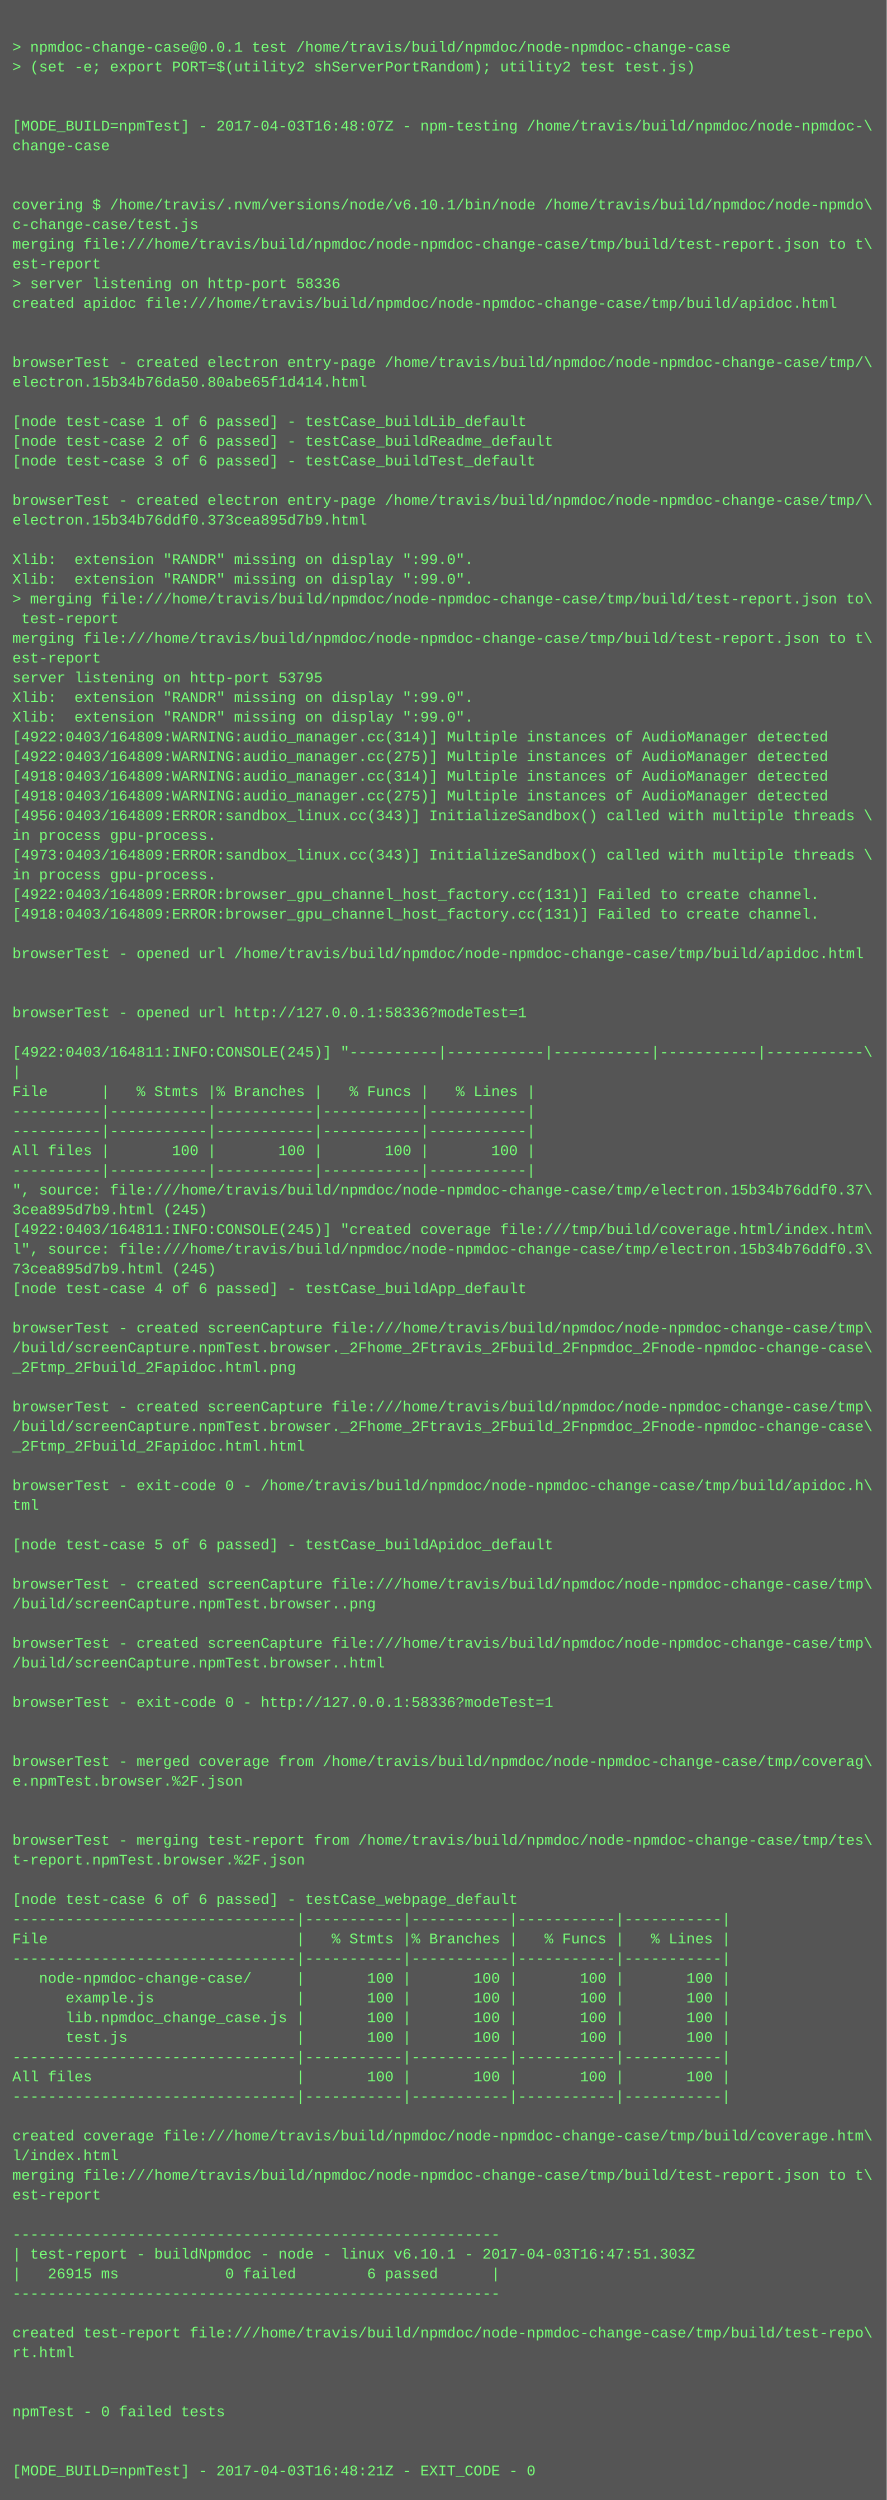
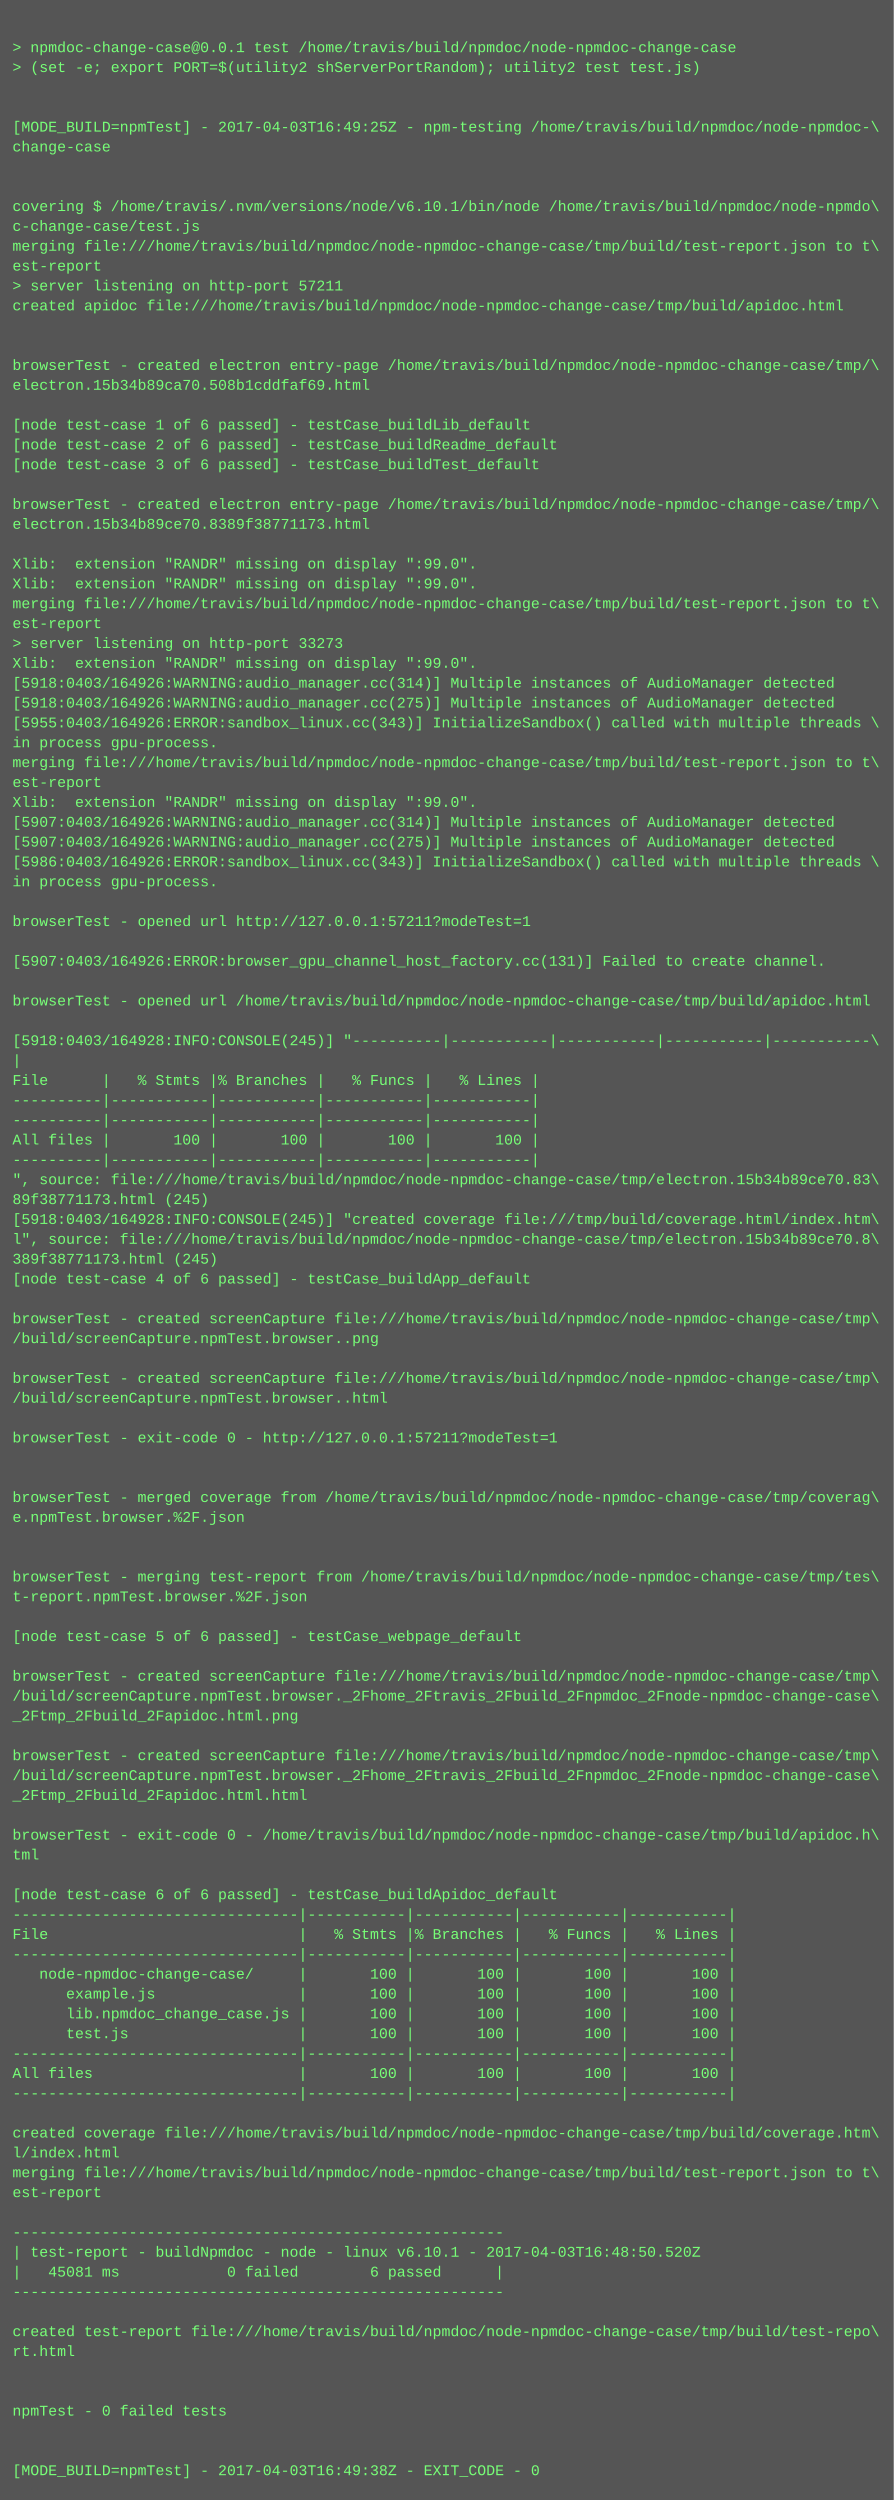
- <svg xmlns="http://www.w3.org/2000/svg" height="2030" width="720">
-   <rect height="2030" fill="#555" width="720" />
+ <svg xmlns="http://www.w3.org/2000/svg" height="2014" width="720">
+   <rect height="2014" fill="#555" width="720" />
  <text fill="#7f7" font-family="Courier New" font-size="12" xml:space="preserve">
    <tspan x="10" y="26" />
    <tspan x="10" y="42">&gt; npmdoc-change-case@0.0.1 test /home/travis/build/npmdoc/node-npmdoc-change-case</tspan>
    <tspan x="10" y="58">&gt; (set -e; export PORT=$(utility2 shServerPortRandom); utility2 test test.js)</tspan>
    <tspan x="10" y="74" />
    <tspan x="10" y="90" />
-     <tspan x="10" y="106">[MODE_BUILD=npmTest] - 2017-04-03T16:48:07Z - npm-testing /home/travis/build/npmdoc/node-npmdoc-\</tspan>
+     <tspan x="10" y="106">[MODE_BUILD=npmTest] - 2017-04-03T16:49:25Z - npm-testing /home/travis/build/npmdoc/node-npmdoc-\</tspan>
    <tspan x="10" y="122">change-case</tspan>
    <tspan x="10" y="138" />
    <tspan x="10" y="154" />
    <tspan x="10" y="170">covering $ /home/travis/.nvm/versions/node/v6.10.1/bin/node /home/travis/build/npmdoc/node-npmdo\</tspan>
    <tspan x="10" y="186">c-change-case/test.js</tspan>
    <tspan x="10" y="202">merging file:///home/travis/build/npmdoc/node-npmdoc-change-case/tmp/build/test-report.json to t\</tspan>
    <tspan x="10" y="218">est-report</tspan>
-     <tspan x="10" y="234">&gt; server listening on http-port 58336</tspan>
+     <tspan x="10" y="234">&gt; server listening on http-port 57211</tspan>
    <tspan x="10" y="250">created apidoc file:///home/travis/build/npmdoc/node-npmdoc-change-case/tmp/build/apidoc.html</tspan>
    <tspan x="10" y="266" />
    <tspan x="10" y="282" />
    <tspan x="10" y="298">browserTest - created electron entry-page /home/travis/build/npmdoc/node-npmdoc-change-case/tmp/\</tspan>
-     <tspan x="10" y="314">electron.15b34b76da50.80abe65f1d414.html</tspan>
+     <tspan x="10" y="314">electron.15b34b89ca70.508b1cddfaf69.html</tspan>
    <tspan x="10" y="330" />
    <tspan x="10" y="346">[node test-case 1 of 6 passed] - testCase_buildLib_default</tspan>
    <tspan x="10" y="362">[node test-case 2 of 6 passed] - testCase_buildReadme_default</tspan>
    <tspan x="10" y="378">[node test-case 3 of 6 passed] - testCase_buildTest_default</tspan>
    <tspan x="10" y="394" />
    <tspan x="10" y="410">browserTest - created electron entry-page /home/travis/build/npmdoc/node-npmdoc-change-case/tmp/\</tspan>
-     <tspan x="10" y="426">electron.15b34b76ddf0.373cea895d7b9.html</tspan>
+     <tspan x="10" y="426">electron.15b34b89ce70.8389f38771173.html</tspan>
    <tspan x="10" y="442" />
    <tspan x="10" y="458">Xlib:  extension "RANDR" missing on display ":99.0".</tspan>
    <tspan x="10" y="474">Xlib:  extension "RANDR" missing on display ":99.0".</tspan>
-     <tspan x="10" y="490">&gt; merging file:///home/travis/build/npmdoc/node-npmdoc-change-case/tmp/build/test-report.json to\</tspan>
-     <tspan x="10" y="506"> test-report</tspan>
-     <tspan x="10" y="522">merging file:///home/travis/build/npmdoc/node-npmdoc-change-case/tmp/build/test-report.json to t\</tspan>
-     <tspan x="10" y="538">est-report</tspan>
-     <tspan x="10" y="554">server listening on http-port 53795</tspan>
-     <tspan x="10" y="570">Xlib:  extension "RANDR" missing on display ":99.0".</tspan>
-     <tspan x="10" y="586">Xlib:  extension "RANDR" missing on display ":99.0".</tspan>
-     <tspan x="10" y="602">[4922:0403/164809:WARNING:audio_manager.cc(314)] Multiple instances of AudioManager detected</tspan>
-     <tspan x="10" y="618">[4922:0403/164809:WARNING:audio_manager.cc(275)] Multiple instances of AudioManager detected</tspan>
-     <tspan x="10" y="634">[4918:0403/164809:WARNING:audio_manager.cc(314)] Multiple instances of AudioManager detected</tspan>
-     <tspan x="10" y="650">[4918:0403/164809:WARNING:audio_manager.cc(275)] Multiple instances of AudioManager detected</tspan>
-     <tspan x="10" y="666">[4956:0403/164809:ERROR:sandbox_linux.cc(343)] InitializeSandbox() called with multiple threads \</tspan>
-     <tspan x="10" y="682">in process gpu-process. </tspan>
-     <tspan x="10" y="698">[4973:0403/164809:ERROR:sandbox_linux.cc(343)] InitializeSandbox() called with multiple threads \</tspan>
+     <tspan x="10" y="490">merging file:///home/travis/build/npmdoc/node-npmdoc-change-case/tmp/build/test-report.json to t\</tspan>
+     <tspan x="10" y="506">est-report</tspan>
+     <tspan x="10" y="522">&gt; server listening on http-port 33273</tspan>
+     <tspan x="10" y="538">Xlib:  extension "RANDR" missing on display ":99.0".</tspan>
+     <tspan x="10" y="554">[5918:0403/164926:WARNING:audio_manager.cc(314)] Multiple instances of AudioManager detected</tspan>
+     <tspan x="10" y="570">[5918:0403/164926:WARNING:audio_manager.cc(275)] Multiple instances of AudioManager detected</tspan>
+     <tspan x="10" y="586">[5955:0403/164926:ERROR:sandbox_linux.cc(343)] InitializeSandbox() called with multiple threads \</tspan>
+     <tspan x="10" y="602">in process gpu-process. </tspan>
+     <tspan x="10" y="618">merging file:///home/travis/build/npmdoc/node-npmdoc-change-case/tmp/build/test-report.json to t\</tspan>
+     <tspan x="10" y="634">est-report</tspan>
+     <tspan x="10" y="650">Xlib:  extension "RANDR" missing on display ":99.0".</tspan>
+     <tspan x="10" y="666">[5907:0403/164926:WARNING:audio_manager.cc(314)] Multiple instances of AudioManager detected</tspan>
+     <tspan x="10" y="682">[5907:0403/164926:WARNING:audio_manager.cc(275)] Multiple instances of AudioManager detected</tspan>
+     <tspan x="10" y="698">[5986:0403/164926:ERROR:sandbox_linux.cc(343)] InitializeSandbox() called with multiple threads \</tspan>
    <tspan x="10" y="714">in process gpu-process. </tspan>
-     <tspan x="10" y="730">[4922:0403/164809:ERROR:browser_gpu_channel_host_factory.cc(131)] Failed to create channel.</tspan>
-     <tspan x="10" y="746">[4918:0403/164809:ERROR:browser_gpu_channel_host_factory.cc(131)] Failed to create channel.</tspan>
+     <tspan x="10" y="730" />
+     <tspan x="10" y="746">browserTest - opened url http://127.0.0.1:57211?modeTest=1</tspan>
    <tspan x="10" y="762" />
-     <tspan x="10" y="778">browserTest - opened url /home/travis/build/npmdoc/node-npmdoc-change-case/tmp/build/apidoc.html</tspan>
+     <tspan x="10" y="778">[5907:0403/164926:ERROR:browser_gpu_channel_host_factory.cc(131)] Failed to create channel.</tspan>
    <tspan x="10" y="794" />
-     <tspan x="10" y="810" />
-     <tspan x="10" y="826">browserTest - opened url http://127.0.0.1:58336?modeTest=1</tspan>
-     <tspan x="10" y="842" />
-     <tspan x="10" y="858">[4922:0403/164811:INFO:CONSOLE(245)] "----------|-----------|-----------|-----------|-----------\</tspan>
-     <tspan x="10" y="874">|</tspan>
-     <tspan x="10" y="890">File      |   % Stmts |% Branches |   % Funcs |   % Lines |</tspan>
+     <tspan x="10" y="810">browserTest - opened url /home/travis/build/npmdoc/node-npmdoc-change-case/tmp/build/apidoc.html</tspan>
+     <tspan x="10" y="826" />
+     <tspan x="10" y="842">[5918:0403/164928:INFO:CONSOLE(245)] "----------|-----------|-----------|-----------|-----------\</tspan>
+     <tspan x="10" y="858">|</tspan>
+     <tspan x="10" y="874">File      |   % Stmts |% Branches |   % Funcs |   % Lines |</tspan>
+     <tspan x="10" y="890">----------|-----------|-----------|-----------|-----------|</tspan>
    <tspan x="10" y="906">----------|-----------|-----------|-----------|-----------|</tspan>
-     <tspan x="10" y="922">----------|-----------|-----------|-----------|-----------|</tspan>
-     <tspan x="10" y="938">All files |       100 |       100 |       100 |       100 |</tspan>
-     <tspan x="10" y="954">----------|-----------|-----------|-----------|-----------|</tspan>
-     <tspan x="10" y="970">", source: file:///home/travis/build/npmdoc/node-npmdoc-change-case/tmp/electron.15b34b76ddf0.37\</tspan>
-     <tspan x="10" y="986">3cea895d7b9.html (245)</tspan>
-     <tspan x="10" y="1002">[4922:0403/164811:INFO:CONSOLE(245)] "created coverage file:///tmp/build/coverage.html/index.htm\</tspan>
-     <tspan x="10" y="1018">l", source: file:///home/travis/build/npmdoc/node-npmdoc-change-case/tmp/electron.15b34b76ddf0.3\</tspan>
-     <tspan x="10" y="1034">73cea895d7b9.html (245)</tspan>
-     <tspan x="10" y="1050">[node test-case 4 of 6 passed] - testCase_buildApp_default</tspan>
-     <tspan x="10" y="1066" />
-     <tspan x="10" y="1082">browserTest - created screenCapture file:///home/travis/build/npmdoc/node-npmdoc-change-case/tmp\</tspan>
-     <tspan x="10" y="1098">/build/screenCapture.npmTest.browser._2Fhome_2Ftravis_2Fbuild_2Fnpmdoc_2Fnode-npmdoc-change-case\</tspan>
-     <tspan x="10" y="1114">_2Ftmp_2Fbuild_2Fapidoc.html.png</tspan>
-     <tspan x="10" y="1130" />
-     <tspan x="10" y="1146">browserTest - created screenCapture file:///home/travis/build/npmdoc/node-npmdoc-change-case/tmp\</tspan>
-     <tspan x="10" y="1162">/build/screenCapture.npmTest.browser._2Fhome_2Ftravis_2Fbuild_2Fnpmdoc_2Fnode-npmdoc-change-case\</tspan>
-     <tspan x="10" y="1178">_2Ftmp_2Fbuild_2Fapidoc.html.html</tspan>
+     <tspan x="10" y="922">All files |       100 |       100 |       100 |       100 |</tspan>
+     <tspan x="10" y="938">----------|-----------|-----------|-----------|-----------|</tspan>
+     <tspan x="10" y="954">", source: file:///home/travis/build/npmdoc/node-npmdoc-change-case/tmp/electron.15b34b89ce70.83\</tspan>
+     <tspan x="10" y="970">89f38771173.html (245)</tspan>
+     <tspan x="10" y="986">[5918:0403/164928:INFO:CONSOLE(245)] "created coverage file:///tmp/build/coverage.html/index.htm\</tspan>
+     <tspan x="10" y="1002">l", source: file:///home/travis/build/npmdoc/node-npmdoc-change-case/tmp/electron.15b34b89ce70.8\</tspan>
+     <tspan x="10" y="1018">389f38771173.html (245)</tspan>
+     <tspan x="10" y="1034">[node test-case 4 of 6 passed] - testCase_buildApp_default</tspan>
+     <tspan x="10" y="1050" />
+     <tspan x="10" y="1066">browserTest - created screenCapture file:///home/travis/build/npmdoc/node-npmdoc-change-case/tmp\</tspan>
+     <tspan x="10" y="1082">/build/screenCapture.npmTest.browser..png</tspan>
+     <tspan x="10" y="1098" />
+     <tspan x="10" y="1114">browserTest - created screenCapture file:///home/travis/build/npmdoc/node-npmdoc-change-case/tmp\</tspan>
+     <tspan x="10" y="1130">/build/screenCapture.npmTest.browser..html</tspan>
+     <tspan x="10" y="1146" />
+     <tspan x="10" y="1162">browserTest - exit-code 0 - http://127.0.0.1:57211?modeTest=1</tspan>
+     <tspan x="10" y="1178" />
    <tspan x="10" y="1194" />
-     <tspan x="10" y="1210">browserTest - exit-code 0 - /home/travis/build/npmdoc/node-npmdoc-change-case/tmp/build/apidoc.h\</tspan>
-     <tspan x="10" y="1226">tml</tspan>
+     <tspan x="10" y="1210">browserTest - merged coverage from /home/travis/build/npmdoc/node-npmdoc-change-case/tmp/coverag\</tspan>
+     <tspan x="10" y="1226">e.npmTest.browser.%2F.json</tspan>
    <tspan x="10" y="1242" />
-     <tspan x="10" y="1258">[node test-case 5 of 6 passed] - testCase_buildApidoc_default</tspan>
-     <tspan x="10" y="1274" />
-     <tspan x="10" y="1290">browserTest - created screenCapture file:///home/travis/build/npmdoc/node-npmdoc-change-case/tmp\</tspan>
-     <tspan x="10" y="1306">/build/screenCapture.npmTest.browser..png</tspan>
-     <tspan x="10" y="1322" />
-     <tspan x="10" y="1338">browserTest - created screenCapture file:///home/travis/build/npmdoc/node-npmdoc-change-case/tmp\</tspan>
-     <tspan x="10" y="1354">/build/screenCapture.npmTest.browser..html</tspan>
-     <tspan x="10" y="1370" />
-     <tspan x="10" y="1386">browserTest - exit-code 0 - http://127.0.0.1:58336?modeTest=1</tspan>
+     <tspan x="10" y="1258" />
+     <tspan x="10" y="1274">browserTest - merging test-report from /home/travis/build/npmdoc/node-npmdoc-change-case/tmp/tes\</tspan>
+     <tspan x="10" y="1290">t-report.npmTest.browser.%2F.json</tspan>
+     <tspan x="10" y="1306" />
+     <tspan x="10" y="1322">[node test-case 5 of 6 passed] - testCase_webpage_default</tspan>
+     <tspan x="10" y="1338" />
+     <tspan x="10" y="1354">browserTest - created screenCapture file:///home/travis/build/npmdoc/node-npmdoc-change-case/tmp\</tspan>
+     <tspan x="10" y="1370">/build/screenCapture.npmTest.browser._2Fhome_2Ftravis_2Fbuild_2Fnpmdoc_2Fnode-npmdoc-change-case\</tspan>
+     <tspan x="10" y="1386">_2Ftmp_2Fbuild_2Fapidoc.html.png</tspan>
    <tspan x="10" y="1402" />
-     <tspan x="10" y="1418" />
-     <tspan x="10" y="1434">browserTest - merged coverage from /home/travis/build/npmdoc/node-npmdoc-change-case/tmp/coverag\</tspan>
-     <tspan x="10" y="1450">e.npmTest.browser.%2F.json</tspan>
+     <tspan x="10" y="1418">browserTest - created screenCapture file:///home/travis/build/npmdoc/node-npmdoc-change-case/tmp\</tspan>
+     <tspan x="10" y="1434">/build/screenCapture.npmTest.browser._2Fhome_2Ftravis_2Fbuild_2Fnpmdoc_2Fnode-npmdoc-change-case\</tspan>
+     <tspan x="10" y="1450">_2Ftmp_2Fbuild_2Fapidoc.html.html</tspan>
    <tspan x="10" y="1466" />
-     <tspan x="10" y="1482" />
-     <tspan x="10" y="1498">browserTest - merging test-report from /home/travis/build/npmdoc/node-npmdoc-change-case/tmp/tes\</tspan>
-     <tspan x="10" y="1514">t-report.npmTest.browser.%2F.json</tspan>
-     <tspan x="10" y="1530" />
-     <tspan x="10" y="1546">[node test-case 6 of 6 passed] - testCase_webpage_default</tspan>
-     <tspan x="10" y="1562">--------------------------------|-----------|-----------|-----------|-----------|</tspan>
-     <tspan x="10" y="1578">File                            |   % Stmts |% Branches |   % Funcs |   % Lines |</tspan>
-     <tspan x="10" y="1594">--------------------------------|-----------|-----------|-----------|-----------|</tspan>
-     <tspan x="10" y="1610">   node-npmdoc-change-case/     |       100 |       100 |       100 |       100 |</tspan>
-     <tspan x="10" y="1626">      example.js                |       100 |       100 |       100 |       100 |</tspan>
-     <tspan x="10" y="1642">      lib.npmdoc_change_case.js |       100 |       100 |       100 |       100 |</tspan>
-     <tspan x="10" y="1658">      test.js                   |       100 |       100 |       100 |       100 |</tspan>
-     <tspan x="10" y="1674">--------------------------------|-----------|-----------|-----------|-----------|</tspan>
-     <tspan x="10" y="1690">All files                       |       100 |       100 |       100 |       100 |</tspan>
-     <tspan x="10" y="1706">--------------------------------|-----------|-----------|-----------|-----------|</tspan>
-     <tspan x="10" y="1722" />
-     <tspan x="10" y="1738">created coverage file:///home/travis/build/npmdoc/node-npmdoc-change-case/tmp/build/coverage.htm\</tspan>
-     <tspan x="10" y="1754">l/index.html</tspan>
-     <tspan x="10" y="1770">merging file:///home/travis/build/npmdoc/node-npmdoc-change-case/tmp/build/test-report.json to t\</tspan>
-     <tspan x="10" y="1786">est-report</tspan>
-     <tspan x="10" y="1802" />
-     <tspan x="10" y="1818">-------------------------------------------------------</tspan>
-     <tspan x="10" y="1834">| test-report - buildNpmdoc - node - linux v6.10.1 - 2017-04-03T16:47:51.303Z</tspan>
-     <tspan x="10" y="1850">|   26915 ms            0 failed        6 passed      |</tspan>
-     <tspan x="10" y="1866">-------------------------------------------------------</tspan>
-     <tspan x="10" y="1882" />
-     <tspan x="10" y="1898">created test-report file:///home/travis/build/npmdoc/node-npmdoc-change-case/tmp/build/test-repo\</tspan>
-     <tspan x="10" y="1914">rt.html</tspan>
+     <tspan x="10" y="1482">browserTest - exit-code 0 - /home/travis/build/npmdoc/node-npmdoc-change-case/tmp/build/apidoc.h\</tspan>
+     <tspan x="10" y="1498">tml</tspan>
+     <tspan x="10" y="1514" />
+     <tspan x="10" y="1530">[node test-case 6 of 6 passed] - testCase_buildApidoc_default</tspan>
+     <tspan x="10" y="1546">--------------------------------|-----------|-----------|-----------|-----------|</tspan>
+     <tspan x="10" y="1562">File                            |   % Stmts |% Branches |   % Funcs |   % Lines |</tspan>
+     <tspan x="10" y="1578">--------------------------------|-----------|-----------|-----------|-----------|</tspan>
+     <tspan x="10" y="1594">   node-npmdoc-change-case/     |       100 |       100 |       100 |       100 |</tspan>
+     <tspan x="10" y="1610">      example.js                |       100 |       100 |       100 |       100 |</tspan>
+     <tspan x="10" y="1626">      lib.npmdoc_change_case.js |       100 |       100 |       100 |       100 |</tspan>
+     <tspan x="10" y="1642">      test.js                   |       100 |       100 |       100 |       100 |</tspan>
+     <tspan x="10" y="1658">--------------------------------|-----------|-----------|-----------|-----------|</tspan>
+     <tspan x="10" y="1674">All files                       |       100 |       100 |       100 |       100 |</tspan>
+     <tspan x="10" y="1690">--------------------------------|-----------|-----------|-----------|-----------|</tspan>
+     <tspan x="10" y="1706" />
+     <tspan x="10" y="1722">created coverage file:///home/travis/build/npmdoc/node-npmdoc-change-case/tmp/build/coverage.htm\</tspan>
+     <tspan x="10" y="1738">l/index.html</tspan>
+     <tspan x="10" y="1754">merging file:///home/travis/build/npmdoc/node-npmdoc-change-case/tmp/build/test-report.json to t\</tspan>
+     <tspan x="10" y="1770">est-report</tspan>
+     <tspan x="10" y="1786" />
+     <tspan x="10" y="1802">-------------------------------------------------------</tspan>
+     <tspan x="10" y="1818">| test-report - buildNpmdoc - node - linux v6.10.1 - 2017-04-03T16:48:50.520Z</tspan>
+     <tspan x="10" y="1834">|   45081 ms            0 failed        6 passed      |</tspan>
+     <tspan x="10" y="1850">-------------------------------------------------------</tspan>
+     <tspan x="10" y="1866" />
+     <tspan x="10" y="1882">created test-report file:///home/travis/build/npmdoc/node-npmdoc-change-case/tmp/build/test-repo\</tspan>
+     <tspan x="10" y="1898">rt.html</tspan>
+     <tspan x="10" y="1914" />
    <tspan x="10" y="1930" />
-     <tspan x="10" y="1946" />
-     <tspan x="10" y="1962">npmTest - 0 failed tests</tspan>
+     <tspan x="10" y="1946">npmTest - 0 failed tests</tspan>
+     <tspan x="10" y="1962" />
    <tspan x="10" y="1978" />
-     <tspan x="10" y="1994" />
-     <tspan x="10" y="2010">[MODE_BUILD=npmTest] - 2017-04-03T16:48:21Z - EXIT_CODE - 0</tspan>
+     <tspan x="10" y="1994">[MODE_BUILD=npmTest] - 2017-04-03T16:49:38Z - EXIT_CODE - 0</tspan>
  </text>
</svg>
